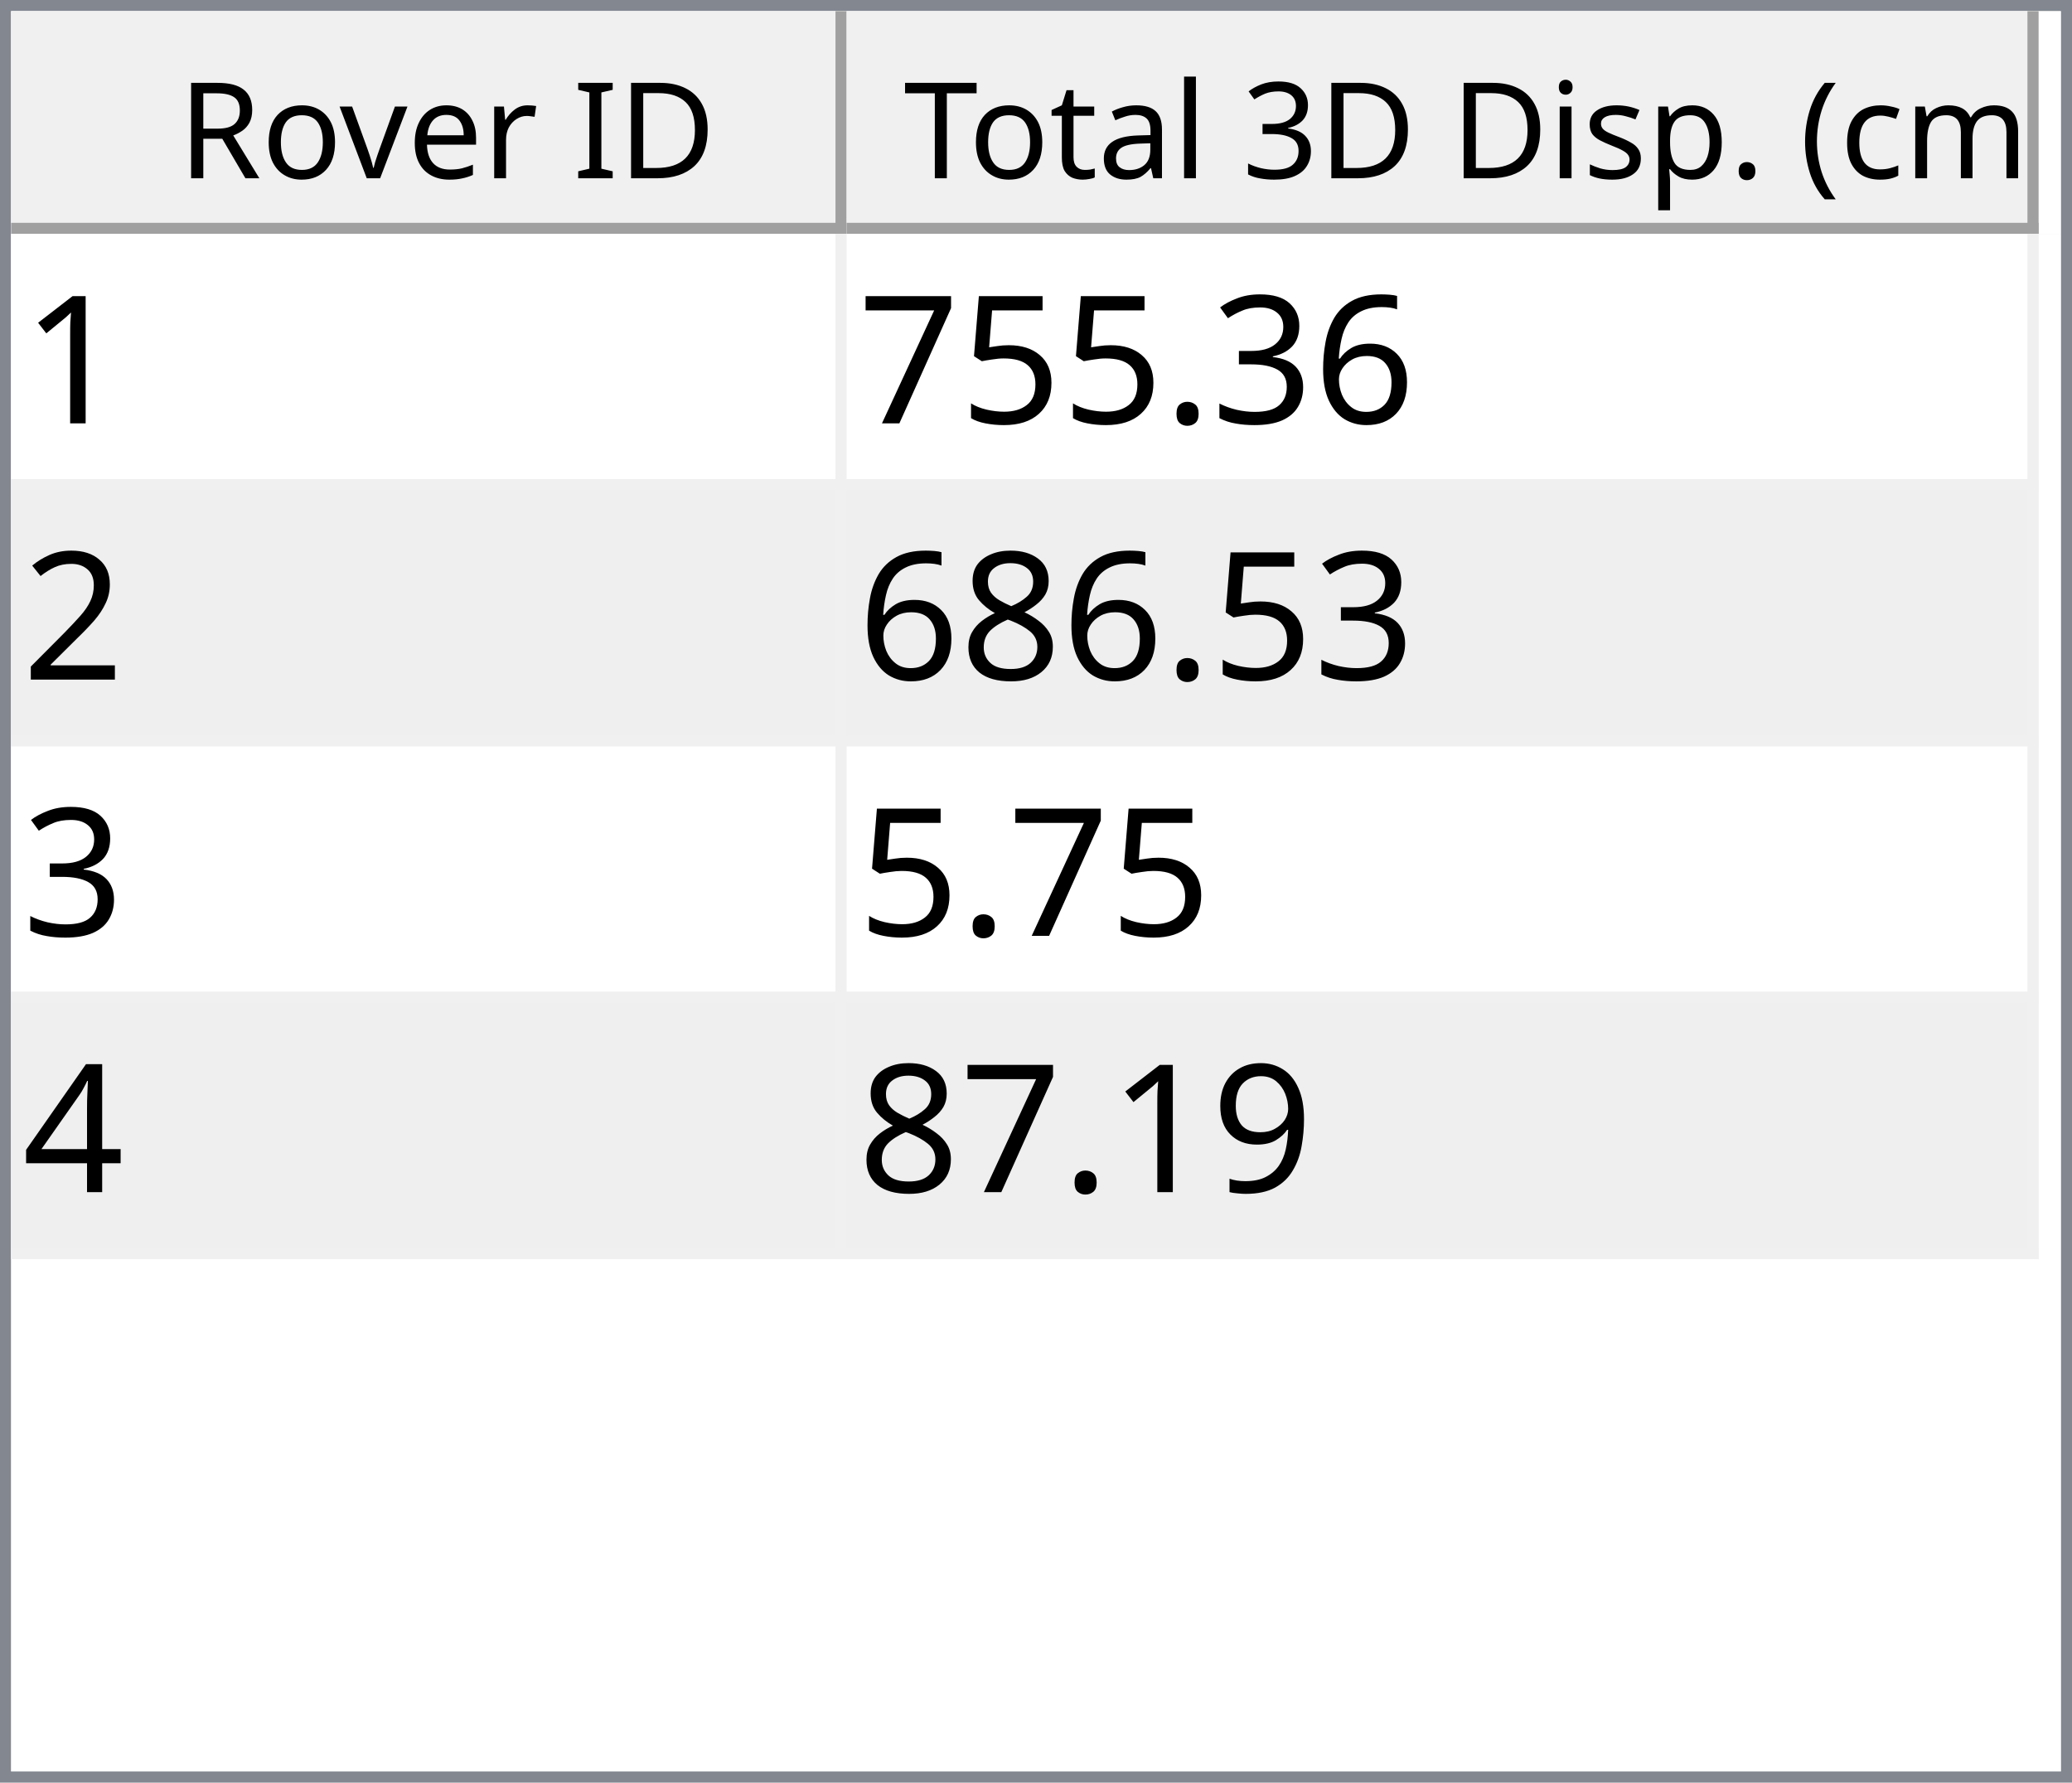
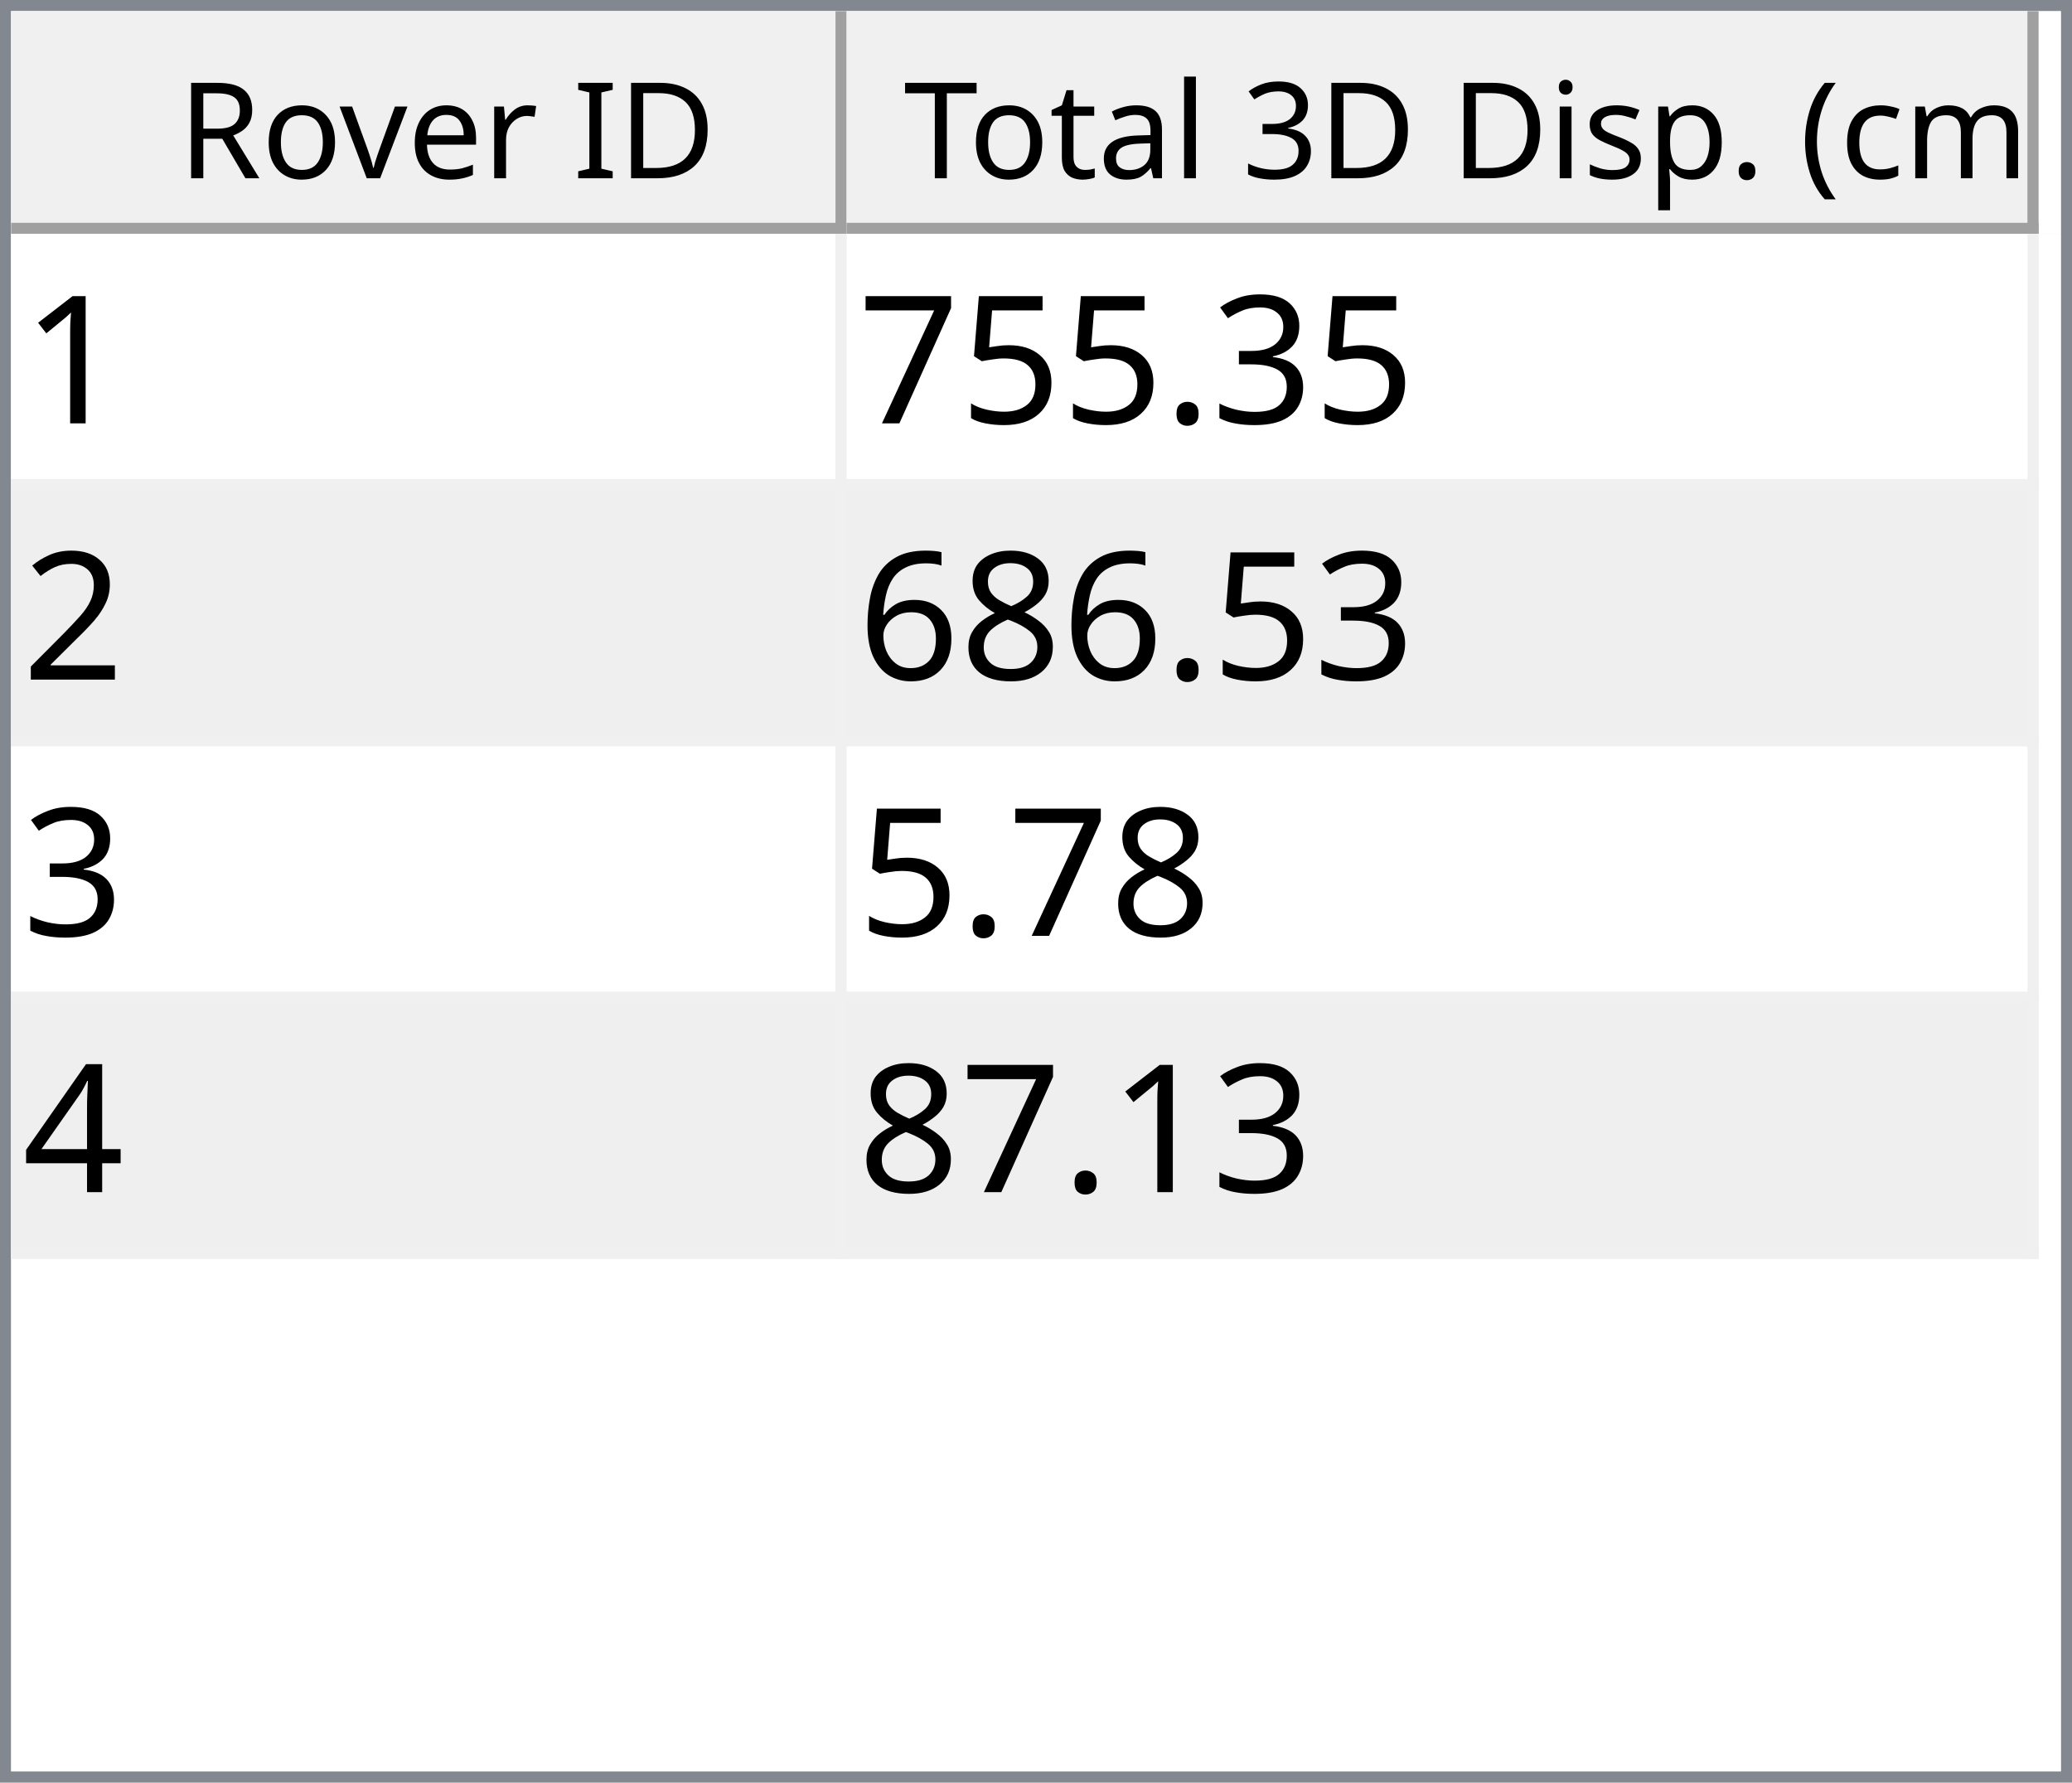
<svg xmlns="http://www.w3.org/2000/svg" style="fill-opacity:1; color-rendering:auto; color-interpolation:auto; text-rendering:auto; stroke:black; stroke-linecap:square; stroke-miterlimit:10; shape-rendering:auto; stroke-opacity:1; fill:black; stroke-dasharray:none; font-weight:normal; stroke-width:1; font-family:'Dialog'; font-style:normal; stroke-linejoin:miter; font-size:12px; stroke-dashoffset:0; image-rendering:auto;" width="186" height="160">
  <defs id="genericDefs" />
  <g>
    <defs id="defs1">
      <clipPath clipPathUnits="userSpaceOnUse" id="clipPath1">
        <path d="M0 0 L186 0 L186 160 L0 160 L0 0 Z" />
      </clipPath>
      <clipPath clipPathUnits="userSpaceOnUse" id="clipPath2">
        <path d="M0 0 L0 160 L186 160 L186 0 Z" />
      </clipPath>
      <clipPath clipPathUnits="userSpaceOnUse" id="clipPath3">
        <path d="M0 0 L0 20 L184 20 L184 0 Z" />
      </clipPath>
      <clipPath clipPathUnits="userSpaceOnUse" id="clipPath4">
        <path d="M0 0 L0 20 L75 20 L75 0 Z" />
      </clipPath>
      <clipPath clipPathUnits="userSpaceOnUse" id="clipPath5">
        <path d="M1 1 L1 19 L74 19 L74 1 Z" />
      </clipPath>
      <clipPath clipPathUnits="userSpaceOnUse" id="clipPath6">
        <path d="M0 0 L0 18 L73 18 L73 0 Z" />
      </clipPath>
      <clipPath clipPathUnits="userSpaceOnUse" id="clipPath7">
        <path d="M-0.5 -0.5 L-0.5 19.5 L74.5 19.5 L74.5 -0.5 Z" />
      </clipPath>
      <clipPath clipPathUnits="userSpaceOnUse" id="clipPath8">
        <path d="M0 0 L0 20 L107 20 L107 0 Z" />
      </clipPath>
      <clipPath clipPathUnits="userSpaceOnUse" id="clipPath9">
        <path d="M1 1 L1 19 L106 19 L106 1 Z" />
      </clipPath>
      <clipPath clipPathUnits="userSpaceOnUse" id="clipPath10">
        <path d="M0 0 L0 18 L105 18 L105 0 Z" />
      </clipPath>
      <clipPath clipPathUnits="userSpaceOnUse" id="clipPath11">
        <path d="M-0.5 -0.5 L-0.5 19.5 L106.5 19.5 L106.5 -0.5 Z" />
      </clipPath>
      <clipPath clipPathUnits="userSpaceOnUse" id="clipPath12">
        <path d="M0 0 L0 138 L184 138 L184 0 Z" />
      </clipPath>
      <clipPath clipPathUnits="userSpaceOnUse" id="clipPath13">
        <path d="M0 0 L0 92 L182 92 L182 0 Z" />
      </clipPath>
      <clipPath clipPathUnits="userSpaceOnUse" id="clipPath14">
        <path d="M-0.5 -0.5 L-0.5 91.5 L181.5 91.5 L181.5 -0.5 Z" />
      </clipPath>
      <clipPath clipPathUnits="userSpaceOnUse" id="clipPath15">
        <path d="M0 0 L0 22 L74 22 L74 0 Z" />
      </clipPath>
      <clipPath clipPathUnits="userSpaceOnUse" id="clipPath16">
        <path d="M0 0 L0 22 L106 22 L106 0 Z" />
      </clipPath>
      <font horiz-adv-x="64.551" id="font1">
        <font-face ascent="107.91" descent="25.098" units-per-em="100" style="font-style:normal; font-family:Segoe UI; font-weight:normal;" />
        <missing-glyph horiz-adv-x="64.551" d="M8.109 0 L8.109 68.266 L56.453 68.266 L56.453 0 L8.109 0 ZM15.328 7.234 L49.219 7.234 L49.219 61.031 L15.328 61.031 L15.328 7.234 Z" />
        <glyph unicode="D" horiz-adv-x="70.117" d="M9.188 0 L9.188 70.016 L28.516 70.016 Q65.531 70.016 65.531 35.891 Q65.531 19.672 55.25 9.836 Q44.969 0 27.734 0 L9.188 0 ZM17.391 62.594 L17.391 7.422 L27.828 7.422 Q41.609 7.422 49.273 14.797 Q56.938 22.172 56.938 35.688 Q56.938 62.594 28.328 62.594 L17.391 62.594 Z" />
        <glyph unicode="I" horiz-adv-x="26.611" d="M17.391 0 L9.188 0 L9.188 70.016 L17.391 70.016 L17.391 0 Z" />
        <glyph unicode=" " horiz-adv-x="27.393" d="" />
        <glyph unicode="r" horiz-adv-x="34.766" d="M34.188 41.891 Q32.078 43.5 28.125 43.5 Q23 43.5 19.555 38.672 Q16.109 33.844 16.109 25.484 L16.109 0 L8.109 0 L8.109 50 L16.109 50 L16.109 39.703 L16.312 39.703 Q18.016 44.969 21.531 47.922 Q25.047 50.875 29.391 50.875 Q32.516 50.875 34.188 50.203 L34.188 41.891 Z" />
        <glyph unicode="e" horiz-adv-x="52.295" d="M48.297 23 L12.984 23 Q13.188 14.656 17.484 10.109 Q21.781 5.562 29.297 5.562 Q37.75 5.562 44.828 11.141 L44.828 3.609 Q38.234 -1.172 27.391 -1.172 Q16.797 -1.172 10.742 5.641 Q4.688 12.453 4.688 24.812 Q4.688 36.469 11.305 43.82 Q17.922 51.172 27.734 51.172 Q37.547 51.172 42.922 44.828 Q48.297 38.484 48.297 27.203 L48.297 23 ZM40.094 29.781 Q40.047 36.719 36.75 40.578 Q33.453 44.438 27.594 44.438 Q21.922 44.438 17.969 40.383 Q14.016 36.328 13.094 29.781 L40.094 29.781 Z" />
        <glyph unicode="v" horiz-adv-x="47.9" d="M47.406 50 L27.484 0 L19.625 0 L0.688 50 L9.469 50 L22.172 13.672 Q23.578 9.672 23.922 6.688 L24.125 6.688 Q24.609 10.453 25.688 13.484 L38.969 50 L47.406 50 Z" />
        <glyph unicode="o" horiz-adv-x="58.594" d="M29 -1.172 Q17.922 -1.172 11.305 5.836 Q4.688 12.844 4.688 24.422 Q4.688 37.016 11.57 44.094 Q18.453 51.172 30.172 51.172 Q41.359 51.172 47.633 44.289 Q53.906 37.406 53.906 25.203 Q53.906 13.234 47.141 6.031 Q40.375 -1.172 29 -1.172 ZM29.594 44.438 Q21.875 44.438 17.383 39.188 Q12.891 33.938 12.891 24.703 Q12.891 15.828 17.43 10.695 Q21.969 5.562 29.594 5.562 Q37.359 5.562 41.531 10.594 Q45.703 15.625 45.703 24.906 Q45.703 34.281 41.531 39.359 Q37.359 44.438 29.594 44.438 Z" />
        <glyph unicode="R" horiz-adv-x="59.814" d="M59.375 0 L49.609 0 L37.891 19.625 Q36.281 22.359 34.766 24.289 Q33.25 26.219 31.664 27.438 Q30.078 28.656 28.25 29.219 Q26.422 29.781 24.125 29.781 L17.391 29.781 L17.391 0 L9.188 0 L9.188 70.016 L30.078 70.016 Q34.672 70.016 38.555 68.867 Q42.438 67.719 45.289 65.375 Q48.141 63.031 49.758 59.547 Q51.375 56.062 51.375 51.375 Q51.375 47.703 50.273 44.656 Q49.172 41.609 47.148 39.211 Q45.125 36.812 42.266 35.133 Q39.406 33.453 35.844 32.516 L35.844 32.328 Q37.594 31.547 38.891 30.547 Q40.188 29.547 41.359 28.18 Q42.531 26.812 43.68 25.078 Q44.828 23.344 46.234 21.047 L59.375 0 ZM17.391 62.594 L17.391 37.203 L28.516 37.203 Q31.594 37.203 34.203 38.133 Q36.812 39.062 38.719 40.797 Q40.625 42.531 41.703 45.047 Q42.781 47.562 42.781 50.688 Q42.781 56.297 39.141 59.445 Q35.5 62.594 28.609 62.594 L17.391 62.594 Z" />
        <glyph unicode=")" horiz-adv-x="30.176" d="M8.297 -15.922 L1.172 -15.922 Q16.406 2.344 16.406 26.812 Q16.406 51.469 1.078 70.016 L8.297 70.016 Q23.531 52.156 23.531 26.703 Q23.531 1.375 8.297 -15.922 Z" />
        <glyph unicode="m" horiz-adv-x="86.133" d="M79.109 0 L71.094 0 L71.094 28.719 Q71.094 37.016 68.531 40.727 Q65.969 44.438 59.906 44.438 Q54.781 44.438 51.195 39.75 Q47.609 35.062 47.609 28.516 L47.609 0 L39.594 0 L39.594 29.688 Q39.594 44.438 28.219 44.438 Q22.953 44.438 19.531 40.016 Q16.109 35.594 16.109 28.516 L16.109 0 L8.109 0 L8.109 50 L16.109 50 L16.109 42.094 L16.312 42.094 Q21.625 51.172 31.844 51.172 Q36.969 51.172 40.773 48.312 Q44.578 45.453 46 40.828 Q51.562 51.172 62.594 51.172 Q79.109 51.172 79.109 30.812 L79.109 0 Z" />
        <glyph unicode="c" horiz-adv-x="46.191" d="M42.188 2.297 Q36.422 -1.172 28.516 -1.172 Q17.828 -1.172 11.258 5.789 Q4.688 12.75 4.688 23.828 Q4.688 36.188 11.766 43.68 Q18.844 51.172 30.672 51.172 Q37.25 51.172 42.281 48.734 L42.281 40.531 Q36.719 44.438 30.375 44.438 Q22.703 44.438 17.797 38.945 Q12.891 33.453 12.891 24.516 Q12.891 15.719 17.508 10.641 Q22.125 5.562 29.891 5.562 Q36.422 5.562 42.188 9.906 L42.188 2.297 Z" />
        <glyph unicode="(" horiz-adv-x="30.176" d="M29.109 -15.922 L21.969 -15.922 Q6.844 1.375 6.844 26.703 Q6.844 52.156 21.969 70.016 L29.203 70.016 Q13.875 51.469 13.875 26.812 Q13.875 2.344 29.109 -15.922 Z" />
        <glyph unicode="." horiz-adv-x="21.68" d="M10.891 -1.078 Q8.641 -1.078 7.055 0.539 Q5.469 2.156 5.469 4.391 Q5.469 6.641 7.055 8.273 Q8.641 9.906 10.891 9.906 Q13.188 9.906 14.797 8.273 Q16.406 6.641 16.406 4.391 Q16.406 2.156 14.797 0.539 Q13.188 -1.078 10.891 -1.078 Z" />
        <glyph unicode="p" horiz-adv-x="58.789" d="M16.312 7.234 L16.109 7.234 L16.109 -23 L8.109 -23 L8.109 50 L16.109 50 L16.109 41.219 L16.312 41.219 Q22.219 51.172 33.594 51.172 Q43.266 51.172 48.688 44.461 Q54.109 37.75 54.109 26.469 Q54.109 13.922 48 6.375 Q41.891 -1.172 31.297 -1.172 Q21.578 -1.172 16.312 7.234 ZM16.109 27.391 L16.109 20.406 Q16.109 14.203 20.141 9.883 Q24.172 5.562 30.375 5.562 Q37.641 5.562 41.773 11.133 Q45.906 16.703 45.906 26.609 Q45.906 34.969 42.047 39.703 Q38.188 44.438 31.594 44.438 Q24.609 44.438 20.359 39.578 Q16.109 34.719 16.109 27.391 Z" />
        <glyph unicode="s" horiz-adv-x="42.432" d="M5.078 1.812 L5.078 10.406 Q11.625 5.562 19.484 5.562 Q30.031 5.562 30.031 12.594 Q30.031 14.594 29.125 15.992 Q28.219 17.391 26.68 18.461 Q25.141 19.531 23.07 20.383 Q21 21.234 18.609 22.172 Q15.281 23.484 12.766 24.828 Q10.25 26.172 8.57 27.859 Q6.891 29.547 6.031 31.695 Q5.172 33.844 5.172 36.719 Q5.172 40.234 6.789 42.945 Q8.406 45.656 11.086 47.484 Q13.766 49.312 17.211 50.242 Q20.656 51.172 24.312 51.172 Q30.812 51.172 35.938 48.922 L35.938 40.828 Q30.422 44.438 23.25 44.438 Q21 44.438 19.195 43.922 Q17.391 43.406 16.094 42.477 Q14.797 41.547 14.086 40.258 Q13.375 38.969 13.375 37.406 Q13.375 35.453 14.086 34.133 Q14.797 32.812 16.164 31.789 Q17.531 30.766 19.484 29.938 Q21.438 29.109 23.922 28.125 Q27.25 26.859 29.883 25.516 Q32.516 24.172 34.375 22.484 Q36.234 20.797 37.234 18.602 Q38.234 16.406 38.234 13.375 Q38.234 9.672 36.602 6.938 Q34.969 4.203 32.234 2.398 Q29.5 0.594 25.93 -0.289 Q22.359 -1.172 18.453 -1.172 Q10.75 -1.172 5.078 1.812 Z" />
        <glyph unicode="i" horiz-adv-x="24.219" d="M12.203 62.703 Q10.062 62.703 8.547 64.164 Q7.031 65.625 7.031 67.875 Q7.031 70.125 8.547 71.609 Q10.062 73.094 12.203 73.094 Q14.406 73.094 15.945 71.609 Q17.484 70.125 17.484 67.875 Q17.484 65.719 15.945 64.211 Q14.406 62.703 12.203 62.703 ZM16.109 0 L8.109 0 L8.109 50 L16.109 50 L16.109 0 Z" />
        <glyph unicode="3" horiz-adv-x="53.906" d="M46.531 19.828 Q46.531 15.094 44.75 11.211 Q42.969 7.328 39.719 4.57 Q36.469 1.812 31.93 0.297 Q27.391 -1.219 21.922 -1.219 Q11.922 -1.219 6 2.594 L6 11.188 Q13.094 5.609 22.219 5.609 Q25.875 5.609 28.828 6.539 Q31.781 7.469 33.906 9.227 Q36.031 10.984 37.18 13.477 Q38.328 15.969 38.328 19.094 Q38.328 32.812 18.797 32.812 L12.984 32.812 L12.984 39.594 L18.5 39.594 Q35.797 39.594 35.797 52.484 Q35.797 64.406 22.609 64.406 Q15.188 64.406 8.688 59.422 L8.688 67.188 Q15.375 71.188 24.609 71.188 Q29 71.188 32.57 69.969 Q36.141 68.75 38.68 66.555 Q41.219 64.359 42.609 61.281 Q44 58.203 44 54.5 Q44 40.672 30.031 36.719 L30.031 36.531 Q33.594 36.141 36.625 34.797 Q39.656 33.453 41.852 31.305 Q44.047 29.156 45.289 26.25 Q46.531 23.344 46.531 19.828 Z" />
        <glyph unicode="l" horiz-adv-x="24.219" d="M16.109 0 L8.109 0 L8.109 74.031 L16.109 74.031 L16.109 0 Z" />
        <glyph unicode="a" horiz-adv-x="50.879" d="M43.891 0 L35.891 0 L35.891 7.812 L35.688 7.812 Q30.469 -1.172 20.312 -1.172 Q12.844 -1.172 8.617 2.781 Q4.391 6.734 4.391 13.281 Q4.391 27.297 20.906 29.594 L35.891 31.688 Q35.891 44.438 25.594 44.438 Q16.547 44.438 9.281 38.281 L9.281 46.484 Q16.656 51.172 26.266 51.172 Q43.891 51.172 43.891 32.516 L43.891 0 ZM35.891 25.297 L23.828 23.641 Q18.266 22.859 15.43 20.875 Q12.594 18.891 12.594 13.875 Q12.594 10.203 15.211 7.883 Q17.828 5.562 22.172 5.562 Q28.125 5.562 32.008 9.742 Q35.891 13.922 35.891 20.312 L35.891 25.297 Z" />
        <glyph unicode="t" horiz-adv-x="33.887" d="M31.297 0.484 Q28.469 -1.078 23.828 -1.078 Q10.688 -1.078 10.688 13.578 L10.688 43.172 L2.094 43.172 L2.094 50 L10.688 50 L10.688 62.203 L18.703 64.797 L18.703 50 L31.297 50 L31.297 43.172 L18.703 43.172 L18.703 14.984 Q18.703 9.969 20.414 7.82 Q22.125 5.672 26.078 5.672 Q29.109 5.672 31.297 7.328 L31.297 0.484 Z" />
        <glyph unicode="T" horiz-adv-x="52.393" d="M50.594 62.594 L30.375 62.594 L30.375 0 L22.172 0 L22.172 62.594 L2 62.594 L2 70.016 L50.594 70.016 L50.594 62.594 Z" />
      </font>
      <font horiz-adv-x="75.0" id="font2">
        <font-face ascent="100.537" descent="21.973" units-per-em="100" style="font-style:normal; font-family:sans-serif; font-weight:normal;" />
        <missing-glyph horiz-adv-x="75.0" d="M12.5 0 L12.5 62.5 L62.5 62.5 L62.5 0 L12.5 0 ZM14.062 1.562 L60.938 1.562 L60.938 60.938 L14.062 60.938 L14.062 1.562 Z" />
        <glyph unicode="1" horiz-adv-x="55.615" d="M37.25 0 L28.469 0 L28.469 56 Q25.297 52.984 20.141 49.953 Q14.984 46.922 10.891 45.406 L10.891 53.906 Q18.266 57.375 23.781 62.305 Q29.297 67.234 31.594 71.875 L37.25 71.875 L37.25 0 Z" />
-         <glyph unicode="6" horiz-adv-x="55.615" d="M49.75 54.047 L41.016 53.375 Q39.844 58.547 37.703 60.891 Q34.125 64.656 28.906 64.656 Q24.703 64.656 21.531 62.312 Q17.391 59.281 14.992 53.469 Q12.594 47.656 12.5 36.922 Q15.672 41.75 20.266 44.094 Q24.859 46.438 29.891 46.438 Q38.672 46.438 44.852 39.969 Q51.031 33.5 51.031 23.25 Q51.031 16.5 48.125 10.719 Q45.219 4.938 40.141 1.859 Q35.062 -1.219 28.609 -1.219 Q17.625 -1.219 10.695 6.859 Q3.766 14.938 3.766 33.5 Q3.766 54.25 11.422 63.672 Q18.109 71.875 29.438 71.875 Q37.891 71.875 43.289 67.141 Q48.688 62.406 49.75 54.047 ZM13.875 23.188 Q13.875 18.656 15.797 14.508 Q17.719 10.359 21.188 8.18 Q24.656 6 28.469 6 Q34.031 6 38.039 10.492 Q42.047 14.984 42.047 22.703 Q42.047 30.125 38.086 34.398 Q34.125 38.672 28.125 38.672 Q22.172 38.672 18.023 34.398 Q13.875 30.125 13.875 23.188 Z" />
        <glyph unicode="3" horiz-adv-x="55.615" d="M4.203 18.891 L12.984 20.062 Q14.5 12.594 18.141 9.297 Q21.781 6 27 6 Q33.203 6 37.477 10.297 Q41.75 14.594 41.75 20.953 Q41.75 27 37.797 30.93 Q33.844 34.859 27.734 34.859 Q25.25 34.859 21.531 33.891 L22.516 41.609 Q23.391 41.5 23.922 41.5 Q29.547 41.5 34.039 44.43 Q38.531 47.359 38.531 53.469 Q38.531 58.297 35.258 61.477 Q31.984 64.656 26.812 64.656 Q21.688 64.656 18.266 61.43 Q14.844 58.203 13.875 51.766 L5.078 53.328 Q6.688 62.156 12.398 67.016 Q18.109 71.875 26.609 71.875 Q32.469 71.875 37.398 69.359 Q42.328 66.844 44.945 62.5 Q47.562 58.156 47.562 53.266 Q47.562 48.641 45.07 44.828 Q42.578 41.016 37.703 38.766 Q44.047 37.312 47.562 32.695 Q51.078 28.078 51.078 21.141 Q51.078 11.766 44.242 5.25 Q37.406 -1.266 26.953 -1.266 Q17.531 -1.266 11.305 4.352 Q5.078 9.969 4.203 18.891 Z" />
        <glyph unicode="." horiz-adv-x="27.783" d="M9.078 0 L9.078 10.016 L19.094 10.016 L19.094 0 L9.078 0 Z" />
        <glyph unicode="5" horiz-adv-x="55.615" d="M4.156 18.75 L13.375 19.531 Q14.406 12.797 18.141 9.398 Q21.875 6 27.156 6 Q33.5 6 37.891 10.789 Q42.281 15.578 42.281 23.484 Q42.281 31 38.062 35.352 Q33.844 39.703 27 39.703 Q22.75 39.703 19.336 37.773 Q15.922 35.844 13.969 32.766 L5.719 33.844 L12.641 70.609 L48.25 70.609 L48.25 62.203 L19.672 62.203 L15.828 42.969 Q22.266 47.469 29.344 47.469 Q38.719 47.469 45.164 40.969 Q51.609 34.469 51.609 24.266 Q51.609 14.547 45.953 7.469 Q39.062 -1.219 27.156 -1.219 Q17.391 -1.219 11.211 4.25 Q5.031 9.719 4.156 18.75 Z" />
        <glyph unicode="7" horiz-adv-x="55.615" d="M4.734 62.203 L4.734 70.656 L51.078 70.656 L51.078 63.812 Q44.234 56.547 37.523 44.484 Q30.812 32.422 27.156 19.672 Q24.516 10.688 23.781 0 L14.75 0 Q14.891 8.453 18.062 20.414 Q21.234 32.375 27.172 43.484 Q33.109 54.594 39.797 62.203 L4.734 62.203 Z" />
        <glyph unicode="2" horiz-adv-x="55.615" d="M50.344 8.453 L50.344 0 L3.031 0 Q2.938 3.172 4.047 6.109 Q5.859 10.938 9.836 15.625 Q13.812 20.312 21.344 26.469 Q33.016 36.031 37.117 41.625 Q41.219 47.219 41.219 52.203 Q41.219 57.422 37.477 61.008 Q33.734 64.594 27.734 64.594 Q21.391 64.594 17.578 60.789 Q13.766 56.984 13.719 50.25 L4.688 51.172 Q5.609 61.281 11.664 66.578 Q17.719 71.875 27.938 71.875 Q38.234 71.875 44.242 66.164 Q50.25 60.453 50.25 52 Q50.25 47.703 48.492 43.555 Q46.734 39.406 42.656 34.812 Q38.578 30.219 29.109 22.219 Q21.188 15.578 18.945 13.211 Q16.703 10.844 15.234 8.453 L50.344 8.453 Z" />
        <glyph unicode="8" horiz-adv-x="55.615" d="M17.672 38.812 Q12.203 40.828 9.57 44.539 Q6.938 48.25 6.938 53.422 Q6.938 61.234 12.555 66.555 Q18.172 71.875 27.484 71.875 Q36.859 71.875 42.578 66.43 Q48.297 60.984 48.297 53.172 Q48.297 48.188 45.68 44.508 Q43.062 40.828 37.75 38.812 Q44.344 36.672 47.781 31.883 Q51.219 27.094 51.219 20.453 Q51.219 11.281 44.727 5.031 Q38.234 -1.219 27.641 -1.219 Q17.047 -1.219 10.547 5.055 Q4.047 11.328 4.047 20.703 Q4.047 27.688 7.594 32.398 Q11.141 37.109 17.672 38.812 ZM15.922 53.719 Q15.922 48.641 19.195 45.414 Q22.469 42.188 27.688 42.188 Q32.766 42.188 36.016 45.383 Q39.266 48.578 39.266 53.219 Q39.266 58.062 35.914 61.359 Q32.562 64.656 27.594 64.656 Q22.562 64.656 19.242 61.43 Q15.922 58.203 15.922 53.719 ZM13.094 20.656 Q13.094 16.891 14.875 13.375 Q16.656 9.859 20.172 7.93 Q23.688 6 27.734 6 Q34.031 6 38.133 10.055 Q42.234 14.109 42.234 20.359 Q42.234 26.703 38.016 30.859 Q33.797 35.016 27.438 35.016 Q21.234 35.016 17.164 30.914 Q13.094 26.812 13.094 20.656 Z" />
+         <glyph unicode="6" horiz-adv-x="55.615" d="M49.75 54.047 L41.016 53.375 Q39.844 58.547 37.703 60.891 Q34.125 64.656 28.906 64.656 Q24.703 64.656 21.531 62.312 Q17.391 59.281 14.992 53.469 Q12.594 47.656 12.5 36.922 Q15.672 41.75 20.266 44.094 Q24.859 46.438 29.891 46.438 Q38.672 46.438 44.852 39.969 Q51.031 33.5 51.031 23.25 Q51.031 16.5 48.125 10.719 Q45.219 4.938 40.141 1.859 Q35.062 -1.219 28.609 -1.219 Q17.625 -1.219 10.695 6.859 Q3.766 14.938 3.766 33.5 Q3.766 54.25 11.422 63.672 Q18.109 71.875 29.438 71.875 Q37.891 71.875 43.289 67.141 Q48.688 62.406 49.75 54.047 ZM13.875 23.188 Q13.875 18.656 15.797 14.508 Q17.719 10.359 21.188 8.18 Q24.656 6 28.469 6 Q34.031 6 38.039 10.492 Q42.047 14.984 42.047 22.703 Q42.047 30.125 38.086 34.398 Q34.125 38.672 28.125 38.672 Q22.172 38.672 18.023 34.398 Q13.875 30.125 13.875 23.188 Z" />
        <glyph unicode="4" horiz-adv-x="55.615" d="M32.328 0 L32.328 17.141 L1.266 17.141 L1.266 25.203 L33.938 71.578 L41.109 71.578 L41.109 25.203 L50.781 25.203 L50.781 17.141 L41.109 17.141 L41.109 0 L32.328 0 ZM32.328 25.203 L32.328 57.469 L9.906 25.203 L32.328 25.203 Z" />
-         <glyph unicode="9" horiz-adv-x="55.615" d="M5.469 16.547 L13.922 17.328 Q14.984 11.375 18.016 8.688 Q21.047 6 25.781 6 Q29.828 6 32.883 7.859 Q35.938 9.719 37.891 12.82 Q39.844 15.922 41.164 21.195 Q42.484 26.469 42.484 31.938 Q42.484 32.516 42.438 33.688 Q39.797 29.5 35.234 26.883 Q30.672 24.266 25.344 24.266 Q16.453 24.266 10.305 30.711 Q4.156 37.156 4.156 47.703 Q4.156 58.594 10.578 65.234 Q17 71.875 26.656 71.875 Q33.641 71.875 39.43 68.117 Q45.219 64.359 48.219 57.398 Q51.219 50.438 51.219 37.25 Q51.219 23.531 48.242 15.406 Q45.266 7.281 39.383 3.031 Q33.5 -1.219 25.594 -1.219 Q17.188 -1.219 11.867 3.445 Q6.547 8.109 5.469 16.547 ZM41.453 48.141 Q41.453 55.719 37.43 60.156 Q33.406 64.594 27.734 64.594 Q21.875 64.594 17.531 59.812 Q13.188 55.031 13.188 47.406 Q13.188 40.578 17.312 36.305 Q21.438 32.031 27.484 32.031 Q33.594 32.031 37.523 36.305 Q41.453 40.578 41.453 48.141 Z" />
      </font>
    </defs>
    <g style="fill:white; stroke:white;">
      <rect x="0" y="0" width="186" style="clip-path:url(#clipPath1); stroke:none;" height="160" />
    </g>
    <g style="fill:white; text-rendering:optimizeSpeed; color-rendering:optimizeSpeed; image-rendering:optimizeSpeed; shape-rendering:crispEdges; stroke:white; color-interpolation:sRGB;">
      <rect x="0" width="186" height="160" y="0" style="stroke:none;" />
      <path style="stroke:none;" d="M0 160 L186 160 L186 0 L0 0 Z" />
    </g>
    <g style="fill:rgb(240,240,240); font-family:'Segoe UI'; stroke:rgb(240,240,240);">
      <rect x="0" y="0" width="186" style="clip-path:url(#clipPath2); stroke:none;" height="160" />
    </g>
    <g style="fill:rgb(130,135,144); font-family:'Segoe UI'; stroke:rgb(130,135,144);">
      <path d="M0 0 L186 0 L186 160 L0 160 L0 0 ZM1 1 L185 1 L185 159 L1 159 L1 1 Z" style="fill-rule:evenodd; clip-path:url(#clipPath2); stroke:none;" />
    </g>
    <g style="fill:white; font-family:'Segoe UI'; stroke:white;" transform="translate(1,1)">
      <rect x="0" y="0" width="184" style="clip-path:url(#clipPath3); stroke:none;" height="20" />
    </g>
    <g style="fill:rgb(240,240,240); font-family:'Segoe UI'; stroke:rgb(240,240,240);" transform="translate(1,1)">
      <rect x="0" y="0" width="75" style="clip-path:url(#clipPath4); stroke:none;" height="20" />
    </g>
    <g style="font-family:'Segoe UI';" transform="translate(2,2)">
      <text x="14" xml:space="preserve" y="14" style="clip-path:url(#clipPath6); stroke:none;">Rover ID</text>
    </g>
    <g style="fill:rgb(160,160,160); font-family:'Segoe UI'; stroke:rgb(160,160,160); stroke-linejoin:bevel;" transform="translate(1.5,1.5)">
      <line x1="74" x2="74" y1="0" style="fill:none; clip-path:url(#clipPath7);" y2="19" />
    </g>
    <g style="fill:rgb(160,160,160); font-family:'Segoe UI'; stroke:rgb(160,160,160); stroke-linejoin:bevel;" transform="matrix(1,0,0,1,1,1) translate(0.5,0.5)">
      <line x1="0" x2="74" y1="19" style="fill:none; clip-path:url(#clipPath7);" y2="19" />
    </g>
    <g style="fill:rgb(240,240,240); font-family:'Segoe UI'; stroke:rgb(240,240,240);" transform="translate(76,1)">
      <rect x="0" y="0" width="107" style="clip-path:url(#clipPath8); stroke:none;" height="20" />
    </g>
    <g style="font-family:'Segoe UI';" transform="translate(77,2)">
      <text x="1" xml:space="preserve" y="14" style="clip-path:url(#clipPath10); stroke:none;"> Total 3D Disp. (cm)</text>
    </g>
    <g style="fill:rgb(160,160,160); font-family:'Segoe UI'; stroke:rgb(160,160,160); stroke-linejoin:bevel;" transform="translate(76.5,1.5)">
      <line x1="106" x2="106" y1="0" style="fill:none; clip-path:url(#clipPath11);" y2="19" />
    </g>
    <g style="fill:rgb(160,160,160); font-family:'Segoe UI'; stroke:rgb(160,160,160); stroke-linejoin:bevel;" transform="matrix(1,0,0,1,76,1) translate(0.5,0.5)">
      <line x1="0" x2="106" y1="19" style="fill:none; clip-path:url(#clipPath11);" y2="19" />
    </g>
    <g style="fill:white; font-family:'Segoe UI'; stroke:white;" transform="translate(1,21)">
      <rect x="0" y="0" width="184" style="clip-path:url(#clipPath12); stroke:none;" height="138" />
    </g>
    <g style="fill:rgb(240,240,240); font-size:16px; font-family:sans-serif; stroke:rgb(240,240,240);" transform="translate(1,21)">
      <rect x="0" y="0" width="182" style="clip-path:url(#clipPath13); stroke:none;" height="92" />
      <line transform="translate(0.5,0.5)" x1="0" x2="181" y1="22" style="clip-path:url(#clipPath14); fill:none; stroke-linejoin:bevel;" y2="22" />
    </g>
    <g transform="matrix(1,0,0,1,1,21) translate(0.5,0.5)" style="fill:rgb(240,240,240); font-size:16px; font-family:sans-serif; stroke:rgb(240,240,240); stroke-linejoin:bevel;">
      <line x1="0" x2="181" y1="45" style="fill:none; clip-path:url(#clipPath14);" y2="45" />
    </g>
    <g transform="matrix(1,0,0,1,1,21) translate(0.5,0.5)" style="fill:rgb(240,240,240); font-size:16px; font-family:sans-serif; stroke:rgb(240,240,240); stroke-linejoin:bevel;">
      <line x1="0" x2="181" y1="68" style="fill:none; clip-path:url(#clipPath14);" y2="68" />
    </g>
    <g transform="matrix(1,0,0,1,1,21) translate(0.5,0.5)" style="fill:rgb(240,240,240); font-size:16px; font-family:sans-serif; stroke:rgb(240,240,240); stroke-linejoin:bevel;">
      <line x1="0" x2="181" y1="91" style="fill:none; clip-path:url(#clipPath14);" y2="91" />
    </g>
    <g transform="matrix(1,0,0,1,1,21) translate(0.5,0.5)" style="fill:rgb(240,240,240); font-size:16px; font-family:sans-serif; stroke:rgb(240,240,240); stroke-linejoin:bevel;">
      <line x1="74" x2="74" y1="0" style="fill:none; clip-path:url(#clipPath14);" y2="91" />
    </g>
    <g transform="matrix(1,0,0,1,1,21) translate(0.5,0.5)" style="fill:rgb(240,240,240); font-size:16px; font-family:sans-serif; stroke:rgb(240,240,240); stroke-linejoin:bevel;">
      <line x1="181" x2="181" y1="0" style="fill:none; clip-path:url(#clipPath14);" y2="91" />
    </g>
    <g style="fill:white; font-size:16px; font-family:sans-serif; stroke:white;" transform="matrix(1,0,0,1,1,21)">
      <rect x="0" y="0" width="74" style="clip-path:url(#clipPath15); stroke:none;" height="22" />
      <text x="1" y="17" style="fill:black; clip-path:url(#clipPath15); stroke:none;" xml:space="preserve">1</text>
    </g>
    <g style="fill:white; font-size:16px; font-family:sans-serif; stroke:white;" transform="matrix(1,0,0,1,1,21) translate(75,0)">
      <rect x="0" y="0" width="106" style="clip-path:url(#clipPath16); stroke:none;" height="22" />
-       <text x="1" y="17" style="fill:black; clip-path:url(#clipPath16); stroke:none;" xml:space="preserve">755.36</text>
+       <text x="1" y="17" style="fill:black; clip-path:url(#clipPath16); stroke:none;" xml:space="preserve">755.35</text>
    </g>
    <g style="fill:rgb(239,239,239); font-size:16px; font-family:sans-serif; stroke:rgb(239,239,239);" transform="matrix(1,0,0,1,1,21) translate(0,23)">
      <rect x="0" y="0" width="74" style="clip-path:url(#clipPath15); stroke:none;" height="22" />
      <text x="1" y="17" style="fill:black; clip-path:url(#clipPath15); stroke:none;" xml:space="preserve">2</text>
    </g>
    <g style="fill:rgb(239,239,239); font-size:16px; font-family:sans-serif; stroke:rgb(239,239,239);" transform="matrix(1,0,0,1,1,21) translate(75,23)">
      <rect x="0" y="0" width="106" style="clip-path:url(#clipPath16); stroke:none;" height="22" />
      <text x="1" y="17" style="fill:black; clip-path:url(#clipPath16); stroke:none;" xml:space="preserve">686.53</text>
    </g>
    <g style="fill:white; font-size:16px; font-family:sans-serif; stroke:white;" transform="matrix(1,0,0,1,1,21) translate(0,46)">
      <rect x="0" y="0" width="74" style="clip-path:url(#clipPath15); stroke:none;" height="22" />
      <text x="1" y="17" style="fill:black; clip-path:url(#clipPath15); stroke:none;" xml:space="preserve">3</text>
    </g>
    <g style="fill:white; font-size:16px; font-family:sans-serif; stroke:white;" transform="matrix(1,0,0,1,1,21) translate(75,46)">
      <rect x="0" y="0" width="106" style="clip-path:url(#clipPath16); stroke:none;" height="22" />
-       <text x="1" y="17" style="fill:black; clip-path:url(#clipPath16); stroke:none;" xml:space="preserve">5.75</text>
+       <text x="1" y="17" style="fill:black; clip-path:url(#clipPath16); stroke:none;" xml:space="preserve">5.78</text>
    </g>
    <g style="fill:rgb(239,239,239); font-size:16px; font-family:sans-serif; stroke:rgb(239,239,239);" transform="matrix(1,0,0,1,1,21) translate(0,69)">
      <rect x="0" y="0" width="74" style="clip-path:url(#clipPath15); stroke:none;" height="22" />
      <text x="1" y="17" style="fill:black; clip-path:url(#clipPath15); stroke:none;" xml:space="preserve">4</text>
    </g>
    <g style="fill:rgb(239,239,239); font-size:16px; font-family:sans-serif; stroke:rgb(239,239,239);" transform="matrix(1,0,0,1,1,21) translate(75,69)">
      <rect x="0" y="0" width="106" style="clip-path:url(#clipPath16); stroke:none;" height="22" />
-       <text x="1" y="17" style="fill:black; clip-path:url(#clipPath16); stroke:none;" xml:space="preserve">87.19</text>
+       <text x="1" y="17" style="fill:black; clip-path:url(#clipPath16); stroke:none;" xml:space="preserve">87.13</text>
    </g>
  </g>
</svg>
